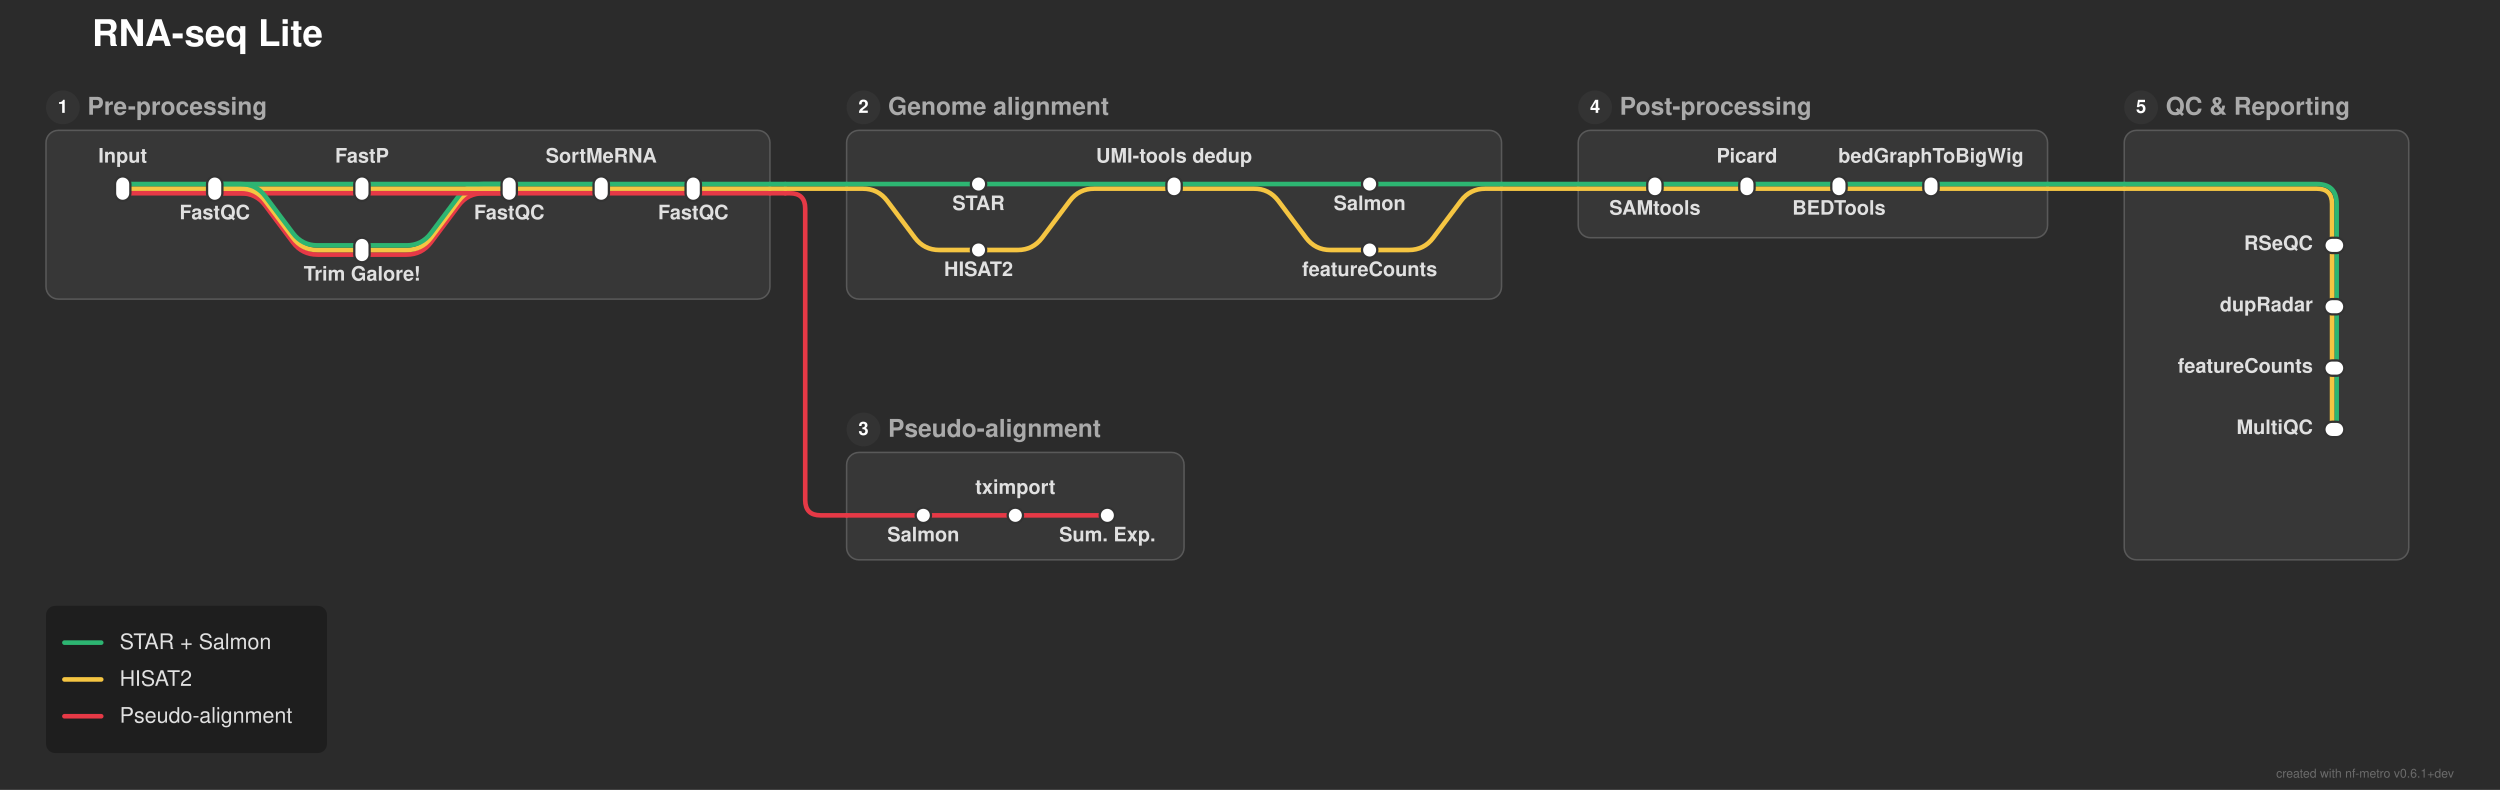
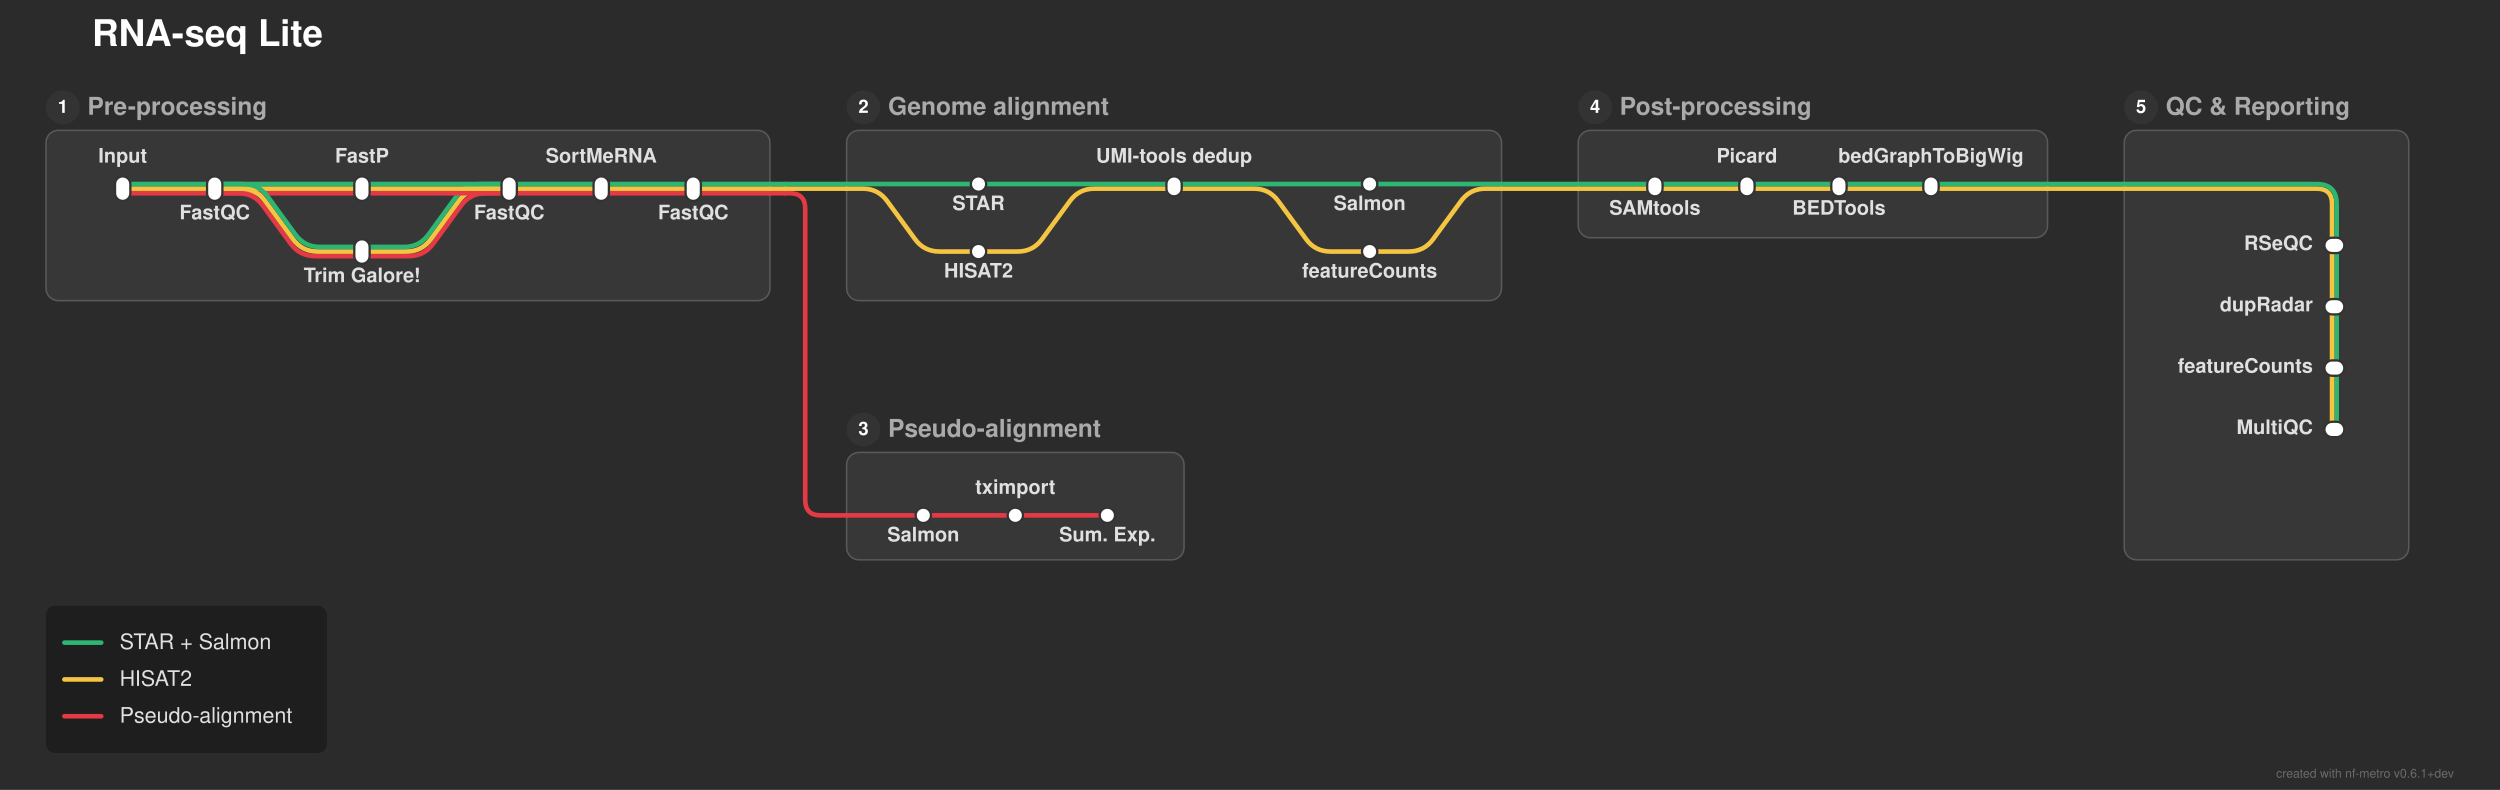
<svg xmlns="http://www.w3.org/2000/svg" width="1630" height="515" viewBox="0 0 1630 515">
  <defs>
</defs>
  <rect x="0" y="0" width="1630" height="515" fill="#2b2b2b" />
  <text x="60.0" y="30.0" font-size="24.0" fill="#ffffff" font-family="'Helvetica Neue', Helvetica, Arial, sans-serif" font-weight="bold" class="nf-metro-title">RNA-seq Lite</text>
-   <rect x="30.0" y="85.0" width="472.0" height="110.0" rx="8" ry="8" fill="#373737" stroke="#595959" stroke-width="1.0" />
+   <rect x="30.0" y="85.0" width="472.0" height="111.0" rx="8" ry="8" fill="#373737" stroke="#595959" stroke-width="1.0" />
  <circle cx="41.0" cy="70.0" r="11" fill="#333333" class="nf-metro-section-num-circle" />
  <text x="41.0" y="70.0" font-size="12" fill="#ffffff" font-family="'Helvetica Neue', Helvetica, Arial, sans-serif" font-weight="bold" text-anchor="middle" dy="0.3em">1</text>
  <text x="57.0" y="70.0" font-size="16.0" fill="#aaaaaa" font-family="'Helvetica Neue', Helvetica, Arial, sans-serif" font-weight="bold" dy="0.3em" class="nf-metro-section-label">Pre-processing</text>
-   <rect x="552.0" y="85.0" width="427.0" height="110.0" rx="8" ry="8" fill="#373737" stroke="#595959" stroke-width="1.0" />
+   <rect x="552.0" y="85.0" width="427.0" height="111.0" rx="8" ry="8" fill="#373737" stroke="#595959" stroke-width="1.0" />
  <circle cx="563.0" cy="70.0" r="11" fill="#333333" class="nf-metro-section-num-circle" />
  <text x="563.0" y="70.0" font-size="12" fill="#ffffff" font-family="'Helvetica Neue', Helvetica, Arial, sans-serif" font-weight="bold" text-anchor="middle" dy="0.3em">2</text>
  <text x="579.0" y="70.0" font-size="16.0" fill="#aaaaaa" font-family="'Helvetica Neue', Helvetica, Arial, sans-serif" font-weight="bold" dy="0.3em" class="nf-metro-section-label">Genome alignment</text>
  <rect x="552.0" y="295.0" width="220.0" height="70.0" rx="8" ry="8" fill="#373737" stroke="#595959" stroke-width="1.0" />
  <circle cx="563.0" cy="280.0" r="11" fill="#333333" class="nf-metro-section-num-circle" />
  <text x="563.0" y="280.0" font-size="12" fill="#ffffff" font-family="'Helvetica Neue', Helvetica, Arial, sans-serif" font-weight="bold" text-anchor="middle" dy="0.3em">3</text>
  <text x="579.0" y="280.0" font-size="16.0" fill="#aaaaaa" font-family="'Helvetica Neue', Helvetica, Arial, sans-serif" font-weight="bold" dy="0.3em" class="nf-metro-section-label">Pseudo-alignment</text>
  <rect x="1029.0" y="85.0" width="306.0" height="70.0" rx="8" ry="8" fill="#373737" stroke="#595959" stroke-width="1.0" />
  <circle cx="1040.0" cy="70.0" r="11" fill="#333333" class="nf-metro-section-num-circle" />
  <text x="1040.0" y="70.0" font-size="12" fill="#ffffff" font-family="'Helvetica Neue', Helvetica, Arial, sans-serif" font-weight="bold" text-anchor="middle" dy="0.3em">4</text>
  <text x="1056.0" y="70.0" font-size="16.0" fill="#aaaaaa" font-family="'Helvetica Neue', Helvetica, Arial, sans-serif" font-weight="bold" dy="0.3em" class="nf-metro-section-label">Post-processing</text>
  <rect x="1385.0" y="85.0" width="185.5" height="280.0" rx="8" ry="8" fill="#373737" stroke="#595959" stroke-width="1.0" />
  <circle cx="1396.0" cy="70.0" r="11" fill="#333333" class="nf-metro-section-num-circle" />
  <text x="1396.0" y="70.0" font-size="12" fill="#ffffff" font-family="'Helvetica Neue', Helvetica, Arial, sans-serif" font-weight="bold" text-anchor="middle" dy="0.3em">5</text>
  <text x="1412.0" y="70.0" font-size="16.0" fill="#aaaaaa" font-family="'Helvetica Neue', Helvetica, Arial, sans-serif" font-weight="bold" dy="0.3em" class="nf-metro-section-label">QC &amp; Reporting</text>
  <path d="M602.0,336.0 L662.0,336.0" stroke="#e63946" stroke-width="3.0" stroke-linecap="round" />
  <path d="M662.0,336.0 L722.0,336.0" stroke="#e63946" stroke-width="3.0" stroke-linecap="round" />
  <path d="M552.0,336.0 L602.0,336.0" stroke="#e63946" stroke-width="3.0" stroke-linecap="round" />
  <path d="M1523.5,240.0 L1523.5,280.0" stroke="#2db572" stroke-width="3.0" stroke-linecap="round" />
  <path d="M1520.5,240.0 L1520.5,280.0" stroke="#f5c542" stroke-width="3.0" stroke-linecap="round" />
  <path d="M1523.5,200.0 L1523.5,240.0" stroke="#2db572" stroke-width="3.0" stroke-linecap="round" />
  <path d="M1520.5,200.0 L1520.5,240.0" stroke="#f5c542" stroke-width="3.0" stroke-linecap="round" />
-   <path d="M236.0,166.0 L265.0,166.0 Q275.0,166.0,281.0,158.0 L299.0,134.0 Q305.0,126.0,315.0,126.0 L332.0,126.0" stroke="#e63946" stroke-width="3.0" fill="none" stroke-linecap="round" stroke-linejoin="round" />
-   <path d="M236.0,163.0 L265.0,163.0 Q275.0,163.0,281.0,155.0 L299.0,131.0 Q305.0,123.0,315.0,123.0 L332.0,123.0" stroke="#f5c542" stroke-width="3.0" fill="none" stroke-linecap="round" stroke-linejoin="round" />
-   <path d="M638.0,163.0 L663.5,163.0 Q673.5,163.0,679.5,155.0 L697.5,131.0 Q703.5,123.0,713.5,123.0 L765.5,123.0" stroke="#f5c542" stroke-width="3.0" fill="none" stroke-linecap="round" stroke-linejoin="round" />
-   <path d="M893.0,163.0 L918.5,163.0 Q928.5,163.0,934.5,155.0 L952.5,131.0 Q958.5,123.0,968.5,123.0 L979.0,123.0" stroke="#f5c542" stroke-width="3.0" fill="none" stroke-linecap="round" stroke-linejoin="round" />
-   <path d="M236.0,160.0 L265.0,160.0 Q275.0,160.0,281.0,152.0 L299.0,128.0 Q305.0,120.0,315.0,120.0 L332.0,120.0" stroke="#2db572" stroke-width="3.0" fill="none" stroke-linecap="round" stroke-linejoin="round" />
+   <path d="M236.0,167.0 L266.522,167.0 Q276.522,167.0,282.427,158.93 L300.617,134.07 Q306.522,126.0,316.522,126.0 L332.0,126.0" stroke="#e63946" stroke-width="3.0" fill="none" stroke-linecap="round" stroke-linejoin="round" />
+   <path d="M236.0,164.0 L265.0,164.0 Q275.0,164.0,280.905,155.93 L299.095,131.07 Q305.0,123.0,315.0,123.0 L332.0,123.0" stroke="#f5c542" stroke-width="3.0" fill="none" stroke-linecap="round" stroke-linejoin="round" />
+   <path d="M638.0,164.0 L663.5,164.0 Q673.5,164.0,679.405,155.93 L697.595,131.07 Q703.5,123.0,713.5,123.0 L765.5,123.0" stroke="#f5c542" stroke-width="3.0" fill="none" stroke-linecap="round" stroke-linejoin="round" />
+   <path d="M893.0,164.0 L918.5,164.0 Q928.5,164.0,934.405,155.93 L952.595,131.07 Q958.5,123.0,968.5,123.0 L979.0,123.0" stroke="#f5c542" stroke-width="3.0" fill="none" stroke-linecap="round" stroke-linejoin="round" />
+   <path d="M236.0,161.0 L263.478,161.0 Q273.478,161.0,279.383,152.93 L297.573,128.07 Q303.478,120.0,313.478,120.0 L332.0,120.0" stroke="#2db572" stroke-width="3.0" fill="none" stroke-linecap="round" stroke-linejoin="round" />
  <path d="M1523.5,160.0 L1523.5,200.0" stroke="#2db572" stroke-width="3.0" stroke-linecap="round" />
  <path d="M1520.5,160.0 L1520.5,200.0" stroke="#f5c542" stroke-width="3.0" stroke-linecap="round" />
  <path d="M80.0,126.0 L140.0,126.0" stroke="#e63946" stroke-width="3.0" stroke-linecap="round" />
  <path d="M140.0,126.0 L236.0,126.0" stroke="#e63946" stroke-width="3.0" stroke-linecap="round" />
-   <path d="M140.0,126.0 L157.0,126.0 Q167.0,126.0,173.0,134.0 L191.0,158.0 Q197.0,166.0,207.0,166.0 L236.0,166.0" stroke="#e63946" stroke-width="3.0" fill="none" stroke-linecap="round" stroke-linejoin="round" />
+   <path d="M140.0,126.0 L155.478,126.0 Q165.478,126.0,171.383,134.07 L189.573,158.93 Q195.478,167.0,205.478,167.0 L236.0,167.0" stroke="#e63946" stroke-width="3.0" fill="none" stroke-linecap="round" stroke-linejoin="round" />
  <path d="M236.0,126.0 L332.0,126.0" stroke="#e63946" stroke-width="3.0" stroke-linecap="round" />
  <path d="M332.0,126.0 L392.0,126.0" stroke="#e63946" stroke-width="3.0" stroke-linecap="round" />
  <path d="M392.0,126.0 L452.0,126.0" stroke="#e63946" stroke-width="3.0" stroke-linecap="round" />
  <path d="M452.0,126.0 L502.0,126.0" stroke="#e63946" stroke-width="3.0" stroke-linecap="round" />
  <path d="M502.0,126.0 L512.0,126.0" stroke="#e63946" stroke-width="3.0" stroke-linecap="round" />
  <path d="M512.0,126.0 L515.0,126.0 Q525.0,126.0,525.0,136.0 L525.0,326.0 Q525.0,336.0,535.0,336.0 L552.0,336.0" stroke="#e63946" stroke-width="3.0" fill="none" stroke-linecap="round" stroke-linejoin="round" />
  <path d="M80.0,123.0 L140.0,123.0" stroke="#f5c542" stroke-width="3.0" stroke-linecap="round" />
  <path d="M140.0,123.0 L236.0,123.0" stroke="#f5c542" stroke-width="3.0" stroke-linecap="round" />
-   <path d="M140.0,123.0 L157.0,123.0 Q167.0,123.0,173.0,131.0 L191.0,155.0 Q197.0,163.0,207.0,163.0 L236.0,163.0" stroke="#f5c542" stroke-width="3.0" fill="none" stroke-linecap="round" stroke-linejoin="round" />
+   <path d="M140.0,123.0 L157.0,123.0 Q167.0,123.0,172.905,131.07 L191.095,155.93 Q197.0,164.0,207.0,164.0 L236.0,164.0" stroke="#f5c542" stroke-width="3.0" fill="none" stroke-linecap="round" stroke-linejoin="round" />
  <path d="M236.0,123.0 L332.0,123.0" stroke="#f5c542" stroke-width="3.0" stroke-linecap="round" />
  <path d="M332.0,123.0 L392.0,123.0" stroke="#f5c542" stroke-width="3.0" stroke-linecap="round" />
  <path d="M392.0,123.0 L452.0,123.0" stroke="#f5c542" stroke-width="3.0" stroke-linecap="round" />
-   <path d="M765.5,123.0 L817.5,123.0 Q827.5,123.0,833.5,131.0 L851.5,155.0 Q857.5,163.0,867.5,163.0 L893.0,163.0" stroke="#f5c542" stroke-width="3.0" fill="none" stroke-linecap="round" stroke-linejoin="round" />
+   <path d="M765.5,123.0 L817.5,123.0 Q827.5,123.0,833.405,131.07 L851.595,155.93 Q857.5,164.0,867.5,164.0 L893.0,164.0" stroke="#f5c542" stroke-width="3.0" fill="none" stroke-linecap="round" stroke-linejoin="round" />
  <path d="M1079.0,123.0 L1139.0,123.0" stroke="#f5c542" stroke-width="3.0" stroke-linecap="round" />
  <path d="M1139.0,123.0 L1199.0,123.0" stroke="#f5c542" stroke-width="3.0" stroke-linecap="round" />
  <path d="M1199.0,123.0 L1259.0,123.0" stroke="#f5c542" stroke-width="3.0" stroke-linecap="round" />
  <path d="M452.0,123.0 L502.0,123.0" stroke="#f5c542" stroke-width="3.0" stroke-linecap="round" />
-   <path d="M552.0,123.0 L562.5,123.0 Q572.5,123.0,578.5,131.0 L596.5,155.0 Q602.5,163.0,612.5,163.0 L638.0,163.0" stroke="#f5c542" stroke-width="3.0" fill="none" stroke-linecap="round" stroke-linejoin="round" />
+   <path d="M552.0,123.0 L562.5,123.0 Q572.5,123.0,578.405,131.07 L596.595,155.93 Q602.5,164.0,612.5,164.0 L638.0,164.0" stroke="#f5c542" stroke-width="3.0" fill="none" stroke-linecap="round" stroke-linejoin="round" />
  <path d="M1029.0,123.0 L1079.0,123.0" stroke="#f5c542" stroke-width="3.0" stroke-linecap="round" />
  <path d="M1259.0,123.0 L1335.0,123.0" stroke="#f5c542" stroke-width="3.0" stroke-linecap="round" />
  <path d="M1385.0,123.0 L1510.5,123.0 Q1520.5,123.0,1520.5,133.0 L1520.5,160.0" stroke="#f5c542" stroke-width="3.0" fill="none" stroke-linecap="round" stroke-linejoin="round" />
  <path d="M502.0,123.0 L512.0,123.0" stroke="#f5c542" stroke-width="3.0" stroke-linecap="round" />
  <path d="M512.0,123.0 L552.0,123.0" stroke="#f5c542" stroke-width="3.0" stroke-linecap="round" />
  <path d="M979.0,123.0 L1029.0,123.0" stroke="#f5c542" stroke-width="3.0" stroke-linecap="round" />
  <path d="M1335.0,123.0 L1385.0,123.0" stroke="#f5c542" stroke-width="3.0" stroke-linecap="round" />
  <path d="M80.0,120.0 L140.0,120.0" stroke="#2db572" stroke-width="3.0" stroke-linecap="round" />
  <path d="M140.0,120.0 L236.0,120.0" stroke="#2db572" stroke-width="3.0" stroke-linecap="round" />
-   <path d="M140.0,120.0 L157.0,120.0 Q167.0,120.0,173.0,128.0 L191.0,152.0 Q197.0,160.0,207.0,160.0 L236.0,160.0" stroke="#2db572" stroke-width="3.0" fill="none" stroke-linecap="round" stroke-linejoin="round" />
+   <path d="M140.0,120.0 L158.522,120.0 Q168.522,120.0,174.427,128.07 L192.617,152.93 Q198.522,161.0,208.522,161.0 L236.0,161.0" stroke="#2db572" stroke-width="3.0" fill="none" stroke-linecap="round" stroke-linejoin="round" />
  <path d="M236.0,120.0 L332.0,120.0" stroke="#2db572" stroke-width="3.0" stroke-linecap="round" />
  <path d="M332.0,120.0 L392.0,120.0" stroke="#2db572" stroke-width="3.0" stroke-linecap="round" />
  <path d="M392.0,120.0 L452.0,120.0" stroke="#2db572" stroke-width="3.0" stroke-linecap="round" />
  <path d="M638.0,120.0 L765.5,120.0" stroke="#2db572" stroke-width="3.0" stroke-linecap="round" />
  <path d="M765.5,120.0 L893.0,120.0" stroke="#2db572" stroke-width="3.0" stroke-linecap="round" />
  <path d="M1079.0,120.0 L1139.0,120.0" stroke="#2db572" stroke-width="3.0" stroke-linecap="round" />
  <path d="M1139.0,120.0 L1199.0,120.0" stroke="#2db572" stroke-width="3.0" stroke-linecap="round" />
  <path d="M1199.0,120.0 L1259.0,120.0" stroke="#2db572" stroke-width="3.0" stroke-linecap="round" />
  <path d="M452.0,120.0 L502.0,120.0" stroke="#2db572" stroke-width="3.0" stroke-linecap="round" />
  <path d="M552.0,120.0 L638.0,120.0" stroke="#2db572" stroke-width="3.0" stroke-linecap="round" />
  <path d="M893.0,120.0 L979.0,120.0" stroke="#2db572" stroke-width="3.0" stroke-linecap="round" />
  <path d="M1029.0,120.0 L1079.0,120.0" stroke="#2db572" stroke-width="3.0" stroke-linecap="round" />
  <path d="M1259.0,120.0 L1335.0,120.0" stroke="#2db572" stroke-width="3.0" stroke-linecap="round" />
  <path d="M1385.0,120.0 L1510.5,120.0 Q1523.5,120.0,1523.5,133.0 L1523.5,160.0" stroke="#2db572" stroke-width="3.0" fill="none" stroke-linecap="round" stroke-linejoin="round" />
  <path d="M502.0,120.0 L512.0,120.0" stroke="#2db572" stroke-width="3.0" stroke-linecap="round" />
  <path d="M512.0,120.0 L552.0,120.0" stroke="#2db572" stroke-width="3.0" stroke-linecap="round" />
  <path d="M979.0,120.0 L1029.0,120.0" stroke="#2db572" stroke-width="3.0" stroke-linecap="round" />
  <path d="M1335.0,120.0 L1385.0,120.0" stroke="#2db572" stroke-width="3.0" stroke-linecap="round" />
  <rect x="75.0" y="115.0" width="10.0" height="16.0" rx="5.0" ry="5.0" fill="#ffffff" stroke="#333333" stroke-width="1.5" />
  <rect x="135.0" y="115.0" width="10.0" height="16.0" rx="5.0" ry="5.0" fill="#ffffff" stroke="#333333" stroke-width="1.5" />
  <rect x="231.0" y="115.0" width="10.0" height="16.0" rx="5.0" ry="5.0" fill="#ffffff" stroke="#333333" stroke-width="1.5" />
-   <rect x="231.0" y="155.0" width="10.0" height="16.0" rx="5.0" ry="5.0" fill="#ffffff" stroke="#333333" stroke-width="1.5" />
+   <rect x="231.0" y="156.0" width="10.0" height="16.0" rx="5.0" ry="5.0" fill="#ffffff" stroke="#333333" stroke-width="1.5" />
  <rect x="327.0" y="115.0" width="10.0" height="16.0" rx="5.0" ry="5.0" fill="#ffffff" stroke="#333333" stroke-width="1.5" />
  <rect x="387.0" y="115.0" width="10.0" height="16.0" rx="5.0" ry="5.0" fill="#ffffff" stroke="#333333" stroke-width="1.5" />
  <rect x="447.0" y="115.0" width="10.0" height="16.0" rx="5.0" ry="5.0" fill="#ffffff" stroke="#333333" stroke-width="1.5" />
  <rect x="633.0" y="115.0" width="10.0" height="10.0" rx="5.0" ry="5.0" fill="#ffffff" stroke="#333333" stroke-width="1.5" />
-   <rect x="633.0" y="158.0" width="10.0" height="10.0" rx="5.0" ry="5.0" fill="#ffffff" stroke="#333333" stroke-width="1.5" />
+   <rect x="633.0" y="159.0" width="10.0" height="10.0" rx="5.0" ry="5.0" fill="#ffffff" stroke="#333333" stroke-width="1.5" />
  <rect x="760.5" y="115.0" width="10.0" height="13.0" rx="5.0" ry="5.0" fill="#ffffff" stroke="#333333" stroke-width="1.5" />
  <rect x="888.0" y="115.0" width="10.0" height="10.0" rx="5.0" ry="5.0" fill="#ffffff" stroke="#333333" stroke-width="1.5" />
-   <rect x="888.0" y="158.0" width="10.0" height="10.0" rx="5.0" ry="5.0" fill="#ffffff" stroke="#333333" stroke-width="1.5" />
+   <rect x="888.0" y="159.0" width="10.0" height="10.0" rx="5.0" ry="5.0" fill="#ffffff" stroke="#333333" stroke-width="1.5" />
  <rect x="597.0" y="331.0" width="10.0" height="10.0" rx="5.0" ry="5.0" fill="#ffffff" stroke="#333333" stroke-width="1.5" />
  <rect x="657.0" y="331.0" width="10.0" height="10.0" rx="5.0" ry="5.0" fill="#ffffff" stroke="#333333" stroke-width="1.5" />
  <rect x="717.0" y="331.0" width="10.0" height="10.0" rx="5.0" ry="5.0" fill="#ffffff" stroke="#333333" stroke-width="1.5" />
  <rect x="1074.0" y="115.0" width="10.0" height="13.0" rx="5.0" ry="5.0" fill="#ffffff" stroke="#333333" stroke-width="1.5" />
  <rect x="1134.0" y="115.0" width="10.0" height="13.0" rx="5.0" ry="5.0" fill="#ffffff" stroke="#333333" stroke-width="1.5" />
  <rect x="1194.0" y="115.0" width="10.0" height="13.0" rx="5.0" ry="5.0" fill="#ffffff" stroke="#333333" stroke-width="1.5" />
  <rect x="1254.0" y="115.0" width="10.0" height="13.0" rx="5.0" ry="5.0" fill="#ffffff" stroke="#333333" stroke-width="1.5" />
  <rect x="1515.5" y="155.0" width="13.0" height="10.0" rx="5.0" ry="5.0" fill="#ffffff" stroke="#333333" stroke-width="1.5" />
  <rect x="1515.5" y="195.0" width="13.0" height="10.0" rx="5.0" ry="5.0" fill="#ffffff" stroke="#333333" stroke-width="1.5" />
  <rect x="1515.5" y="235.0" width="13.0" height="10.0" rx="5.0" ry="5.0" fill="#ffffff" stroke="#333333" stroke-width="1.5" />
  <rect x="1515.5" y="275.0" width="13.0" height="10.0" rx="5.0" ry="5.0" fill="#ffffff" stroke="#333333" stroke-width="1.5" />
  <text x="80.0" y="106.0" font-size="13.0" fill="#e0e0e0" font-family="'Helvetica Neue', Helvetica, Arial, sans-serif" font-weight="bold" text-anchor="middle" dominant-baseline="auto">Input</text>
  <text x="638.0" y="131.0" font-size="13.0" fill="#e0e0e0" font-family="'Helvetica Neue', Helvetica, Arial, sans-serif" font-weight="bold" text-anchor="middle" dominant-baseline="hanging">STAR</text>
  <text x="1079.0" y="134.0" font-size="13.0" fill="#e0e0e0" font-family="'Helvetica Neue', Helvetica, Arial, sans-serif" font-weight="bold" text-anchor="middle" dominant-baseline="hanging">SAMtools</text>
  <text x="1508.0" y="160.0" font-size="13.0" fill="#e0e0e0" font-family="'Helvetica Neue', Helvetica, Arial, sans-serif" font-weight="bold" text-anchor="end" dominant-baseline="central">RSeQC</text>
-   <text x="638.0" y="174.0" font-size="13.0" fill="#e0e0e0" font-family="'Helvetica Neue', Helvetica, Arial, sans-serif" font-weight="bold" text-anchor="middle" dominant-baseline="hanging">HISAT2</text>
+   <text x="638.0" y="175.0" font-size="13.0" fill="#e0e0e0" font-family="'Helvetica Neue', Helvetica, Arial, sans-serif" font-weight="bold" text-anchor="middle" dominant-baseline="hanging">HISAT2</text>
  <text x="602.0" y="347.0" font-size="13.0" fill="#e0e0e0" font-family="'Helvetica Neue', Helvetica, Arial, sans-serif" font-weight="bold" text-anchor="middle" dominant-baseline="hanging">Salmon</text>
  <text x="140.0" y="137.0" font-size="13.0" fill="#e0e0e0" font-family="'Helvetica Neue', Helvetica, Arial, sans-serif" font-weight="bold" text-anchor="middle" dominant-baseline="hanging">FastQC</text>
  <text x="765.5" y="106.0" font-size="13.0" fill="#e0e0e0" font-family="'Helvetica Neue', Helvetica, Arial, sans-serif" font-weight="bold" text-anchor="middle" dominant-baseline="auto">UMI-tools dedup</text>
  <text x="1139.0" y="106.0" font-size="13.0" fill="#e0e0e0" font-family="'Helvetica Neue', Helvetica, Arial, sans-serif" font-weight="bold" text-anchor="middle" dominant-baseline="auto">Picard</text>
  <text x="1508.0" y="200.0" font-size="13.0" fill="#e0e0e0" font-family="'Helvetica Neue', Helvetica, Arial, sans-serif" font-weight="bold" text-anchor="end" dominant-baseline="central">dupRadar</text>
  <text x="662.0" y="322.0" font-size="13.0" fill="#e0e0e0" font-family="'Helvetica Neue', Helvetica, Arial, sans-serif" font-weight="bold" text-anchor="middle" dominant-baseline="auto">tximport</text>
  <text x="236.0" y="106.0" font-size="13.0" fill="#e0e0e0" font-family="'Helvetica Neue', Helvetica, Arial, sans-serif" font-weight="bold" text-anchor="middle" dominant-baseline="auto">FastP</text>
  <text x="893.0" y="131.0" font-size="13.0" fill="#e0e0e0" font-family="'Helvetica Neue', Helvetica, Arial, sans-serif" font-weight="bold" text-anchor="middle" dominant-baseline="hanging">Salmon</text>
  <text x="1199.0" y="134.0" font-size="13.0" fill="#e0e0e0" font-family="'Helvetica Neue', Helvetica, Arial, sans-serif" font-weight="bold" text-anchor="middle" dominant-baseline="hanging">BEDTools</text>
  <text x="1508.0" y="240.0" font-size="13.0" fill="#e0e0e0" font-family="'Helvetica Neue', Helvetica, Arial, sans-serif" font-weight="bold" text-anchor="end" dominant-baseline="central">featureCounts</text>
-   <text x="893.0" y="174.0" font-size="13.0" fill="#e0e0e0" font-family="'Helvetica Neue', Helvetica, Arial, sans-serif" font-weight="bold" text-anchor="middle" dominant-baseline="hanging">featureCounts</text>
-   <text x="236.0" y="177.0" font-size="13.0" fill="#e0e0e0" font-family="'Helvetica Neue', Helvetica, Arial, sans-serif" font-weight="bold" text-anchor="middle" dominant-baseline="hanging">Trim Galore!</text>
+   <text x="893.0" y="175.0" font-size="13.0" fill="#e0e0e0" font-family="'Helvetica Neue', Helvetica, Arial, sans-serif" font-weight="bold" text-anchor="middle" dominant-baseline="hanging">featureCounts</text>
+   <text x="236.0" y="178.0" font-size="13.0" fill="#e0e0e0" font-family="'Helvetica Neue', Helvetica, Arial, sans-serif" font-weight="bold" text-anchor="middle" dominant-baseline="hanging">Trim Galore!</text>
  <text x="722.0" y="347.0" font-size="13.0" fill="#e0e0e0" font-family="'Helvetica Neue', Helvetica, Arial, sans-serif" font-weight="bold" text-anchor="middle" dominant-baseline="hanging">Sum. Exp.</text>
  <text x="332.0" y="137.0" font-size="13.0" fill="#e0e0e0" font-family="'Helvetica Neue', Helvetica, Arial, sans-serif" font-weight="bold" text-anchor="middle" dominant-baseline="hanging">FastQC</text>
  <text x="1259.0" y="106.0" font-size="13.0" fill="#e0e0e0" font-family="'Helvetica Neue', Helvetica, Arial, sans-serif" font-weight="bold" text-anchor="middle" dominant-baseline="auto">bedGraphToBigWig</text>
  <text x="1508.0" y="280.0" font-size="13.0" fill="#e0e0e0" font-family="'Helvetica Neue', Helvetica, Arial, sans-serif" font-weight="bold" text-anchor="end" dominant-baseline="central">MultiQC</text>
  <text x="392.0" y="106.0" font-size="13.0" fill="#e0e0e0" font-family="'Helvetica Neue', Helvetica, Arial, sans-serif" font-weight="bold" text-anchor="middle" dominant-baseline="auto">SortMeRNA</text>
  <text x="452.0" y="137.0" font-size="13.0" fill="#e0e0e0" font-family="'Helvetica Neue', Helvetica, Arial, sans-serif" font-weight="bold" text-anchor="middle" dominant-baseline="hanging">FastQC</text>
  <rect x="30.0" y="395.0" width="183.2" height="96.0" rx="6" ry="6" fill="rgba(0, 0, 0, 0.3)" />
  <path d="M42.0,419.0 L66.0,419.0" stroke="#2db572" stroke-width="3.0" stroke-linecap="round" />
  <text x="78.0" y="419.0" font-size="14.0" fill="#e0e0e0" font-family="'Helvetica Neue', Helvetica, Arial, sans-serif" dy="0.3em">STAR + Salmon</text>
  <path d="M42.0,443.0 L66.0,443.0" stroke="#f5c542" stroke-width="3.0" stroke-linecap="round" />
  <text x="78.0" y="443.0" font-size="14.0" fill="#e0e0e0" font-family="'Helvetica Neue', Helvetica, Arial, sans-serif" dy="0.3em">HISAT2</text>
  <path d="M42.0,467.0 L66.0,467.0" stroke="#e63946" stroke-width="3.0" stroke-linecap="round" />
  <text x="78.0" y="467.0" font-size="14.0" fill="#e0e0e0" font-family="'Helvetica Neue', Helvetica, Arial, sans-serif" dy="0.3em">Pseudo-alignment</text>
  <text x="1600.0" y="507.0" font-size="8" fill="rgba(150, 150, 150, 0.6)" font-family="'Helvetica Neue', Helvetica, Arial, sans-serif" text-anchor="end">created with nf-metro v0.6.1+dev</text>
</svg>
